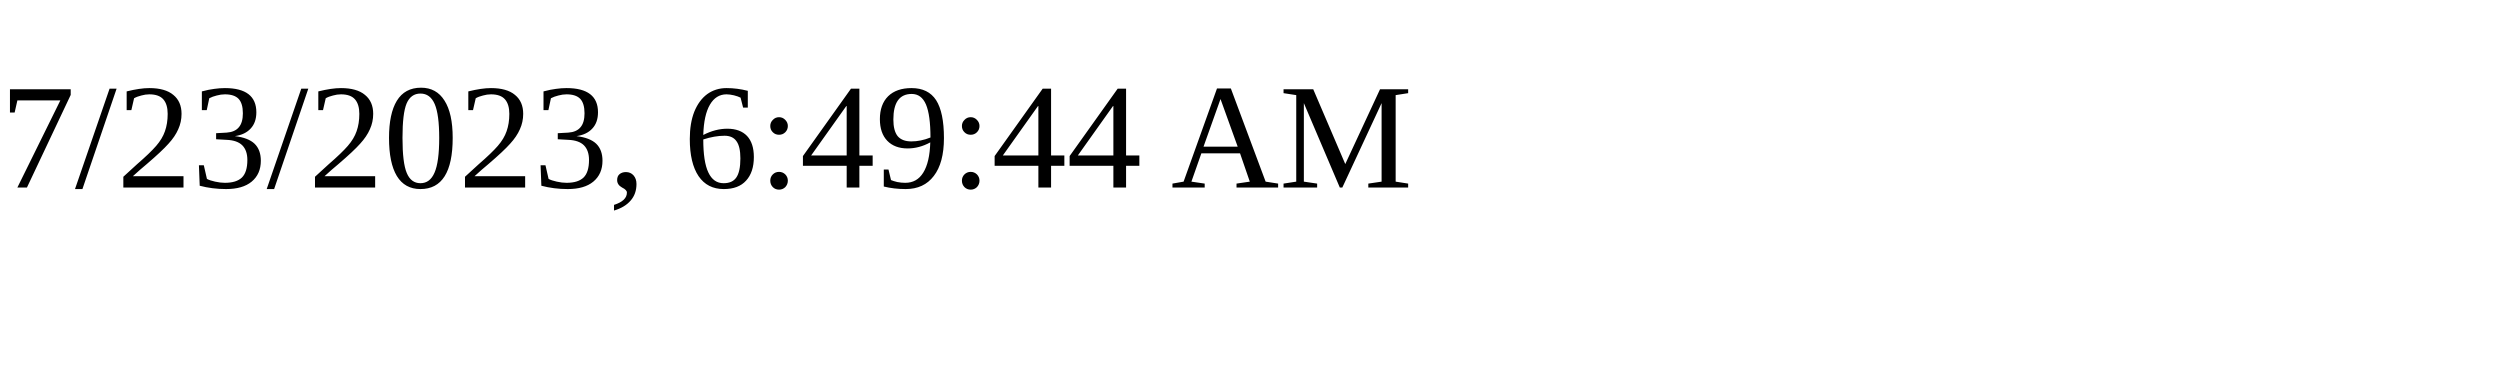
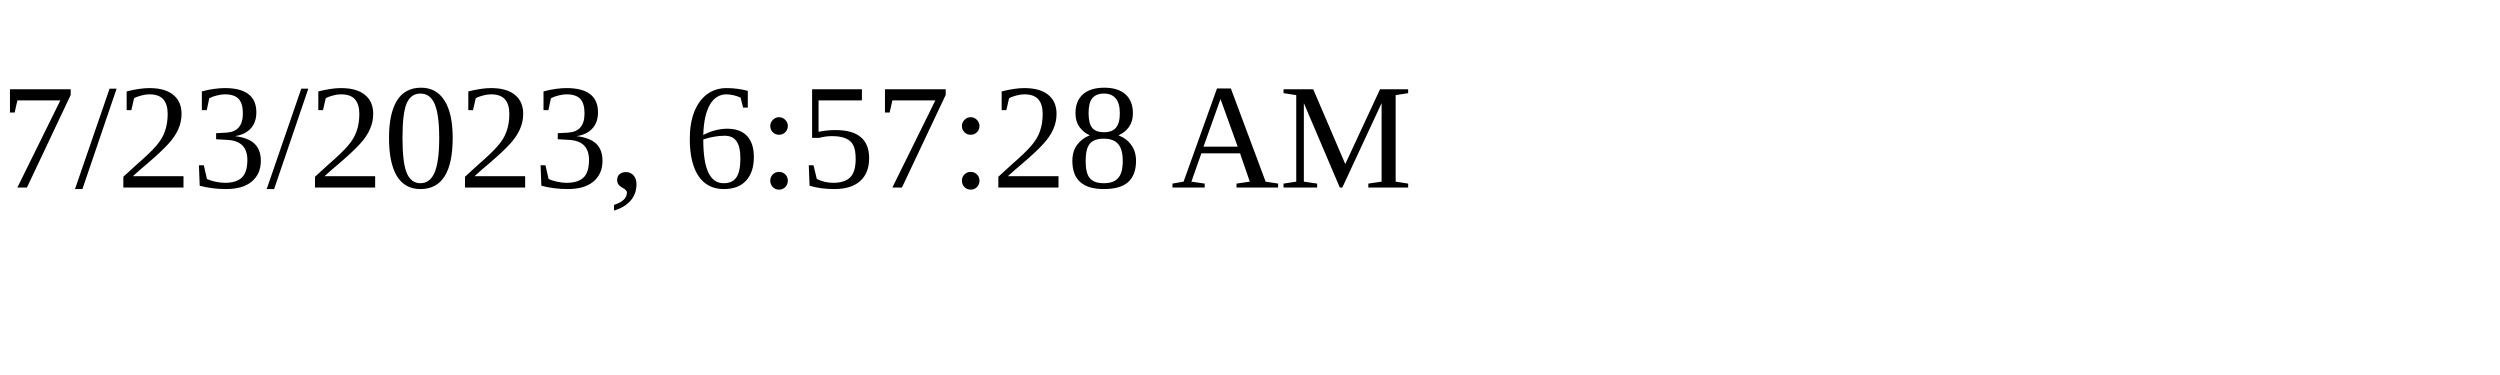
<svg xmlns="http://www.w3.org/2000/svg" height="30" width="200">
-   <text x="0" y="15">7/23/2023, 6:49:44 AM</text>
+   <text x="0" y="15">7/23/2023, 6:57:28 AM</text>
</svg>
